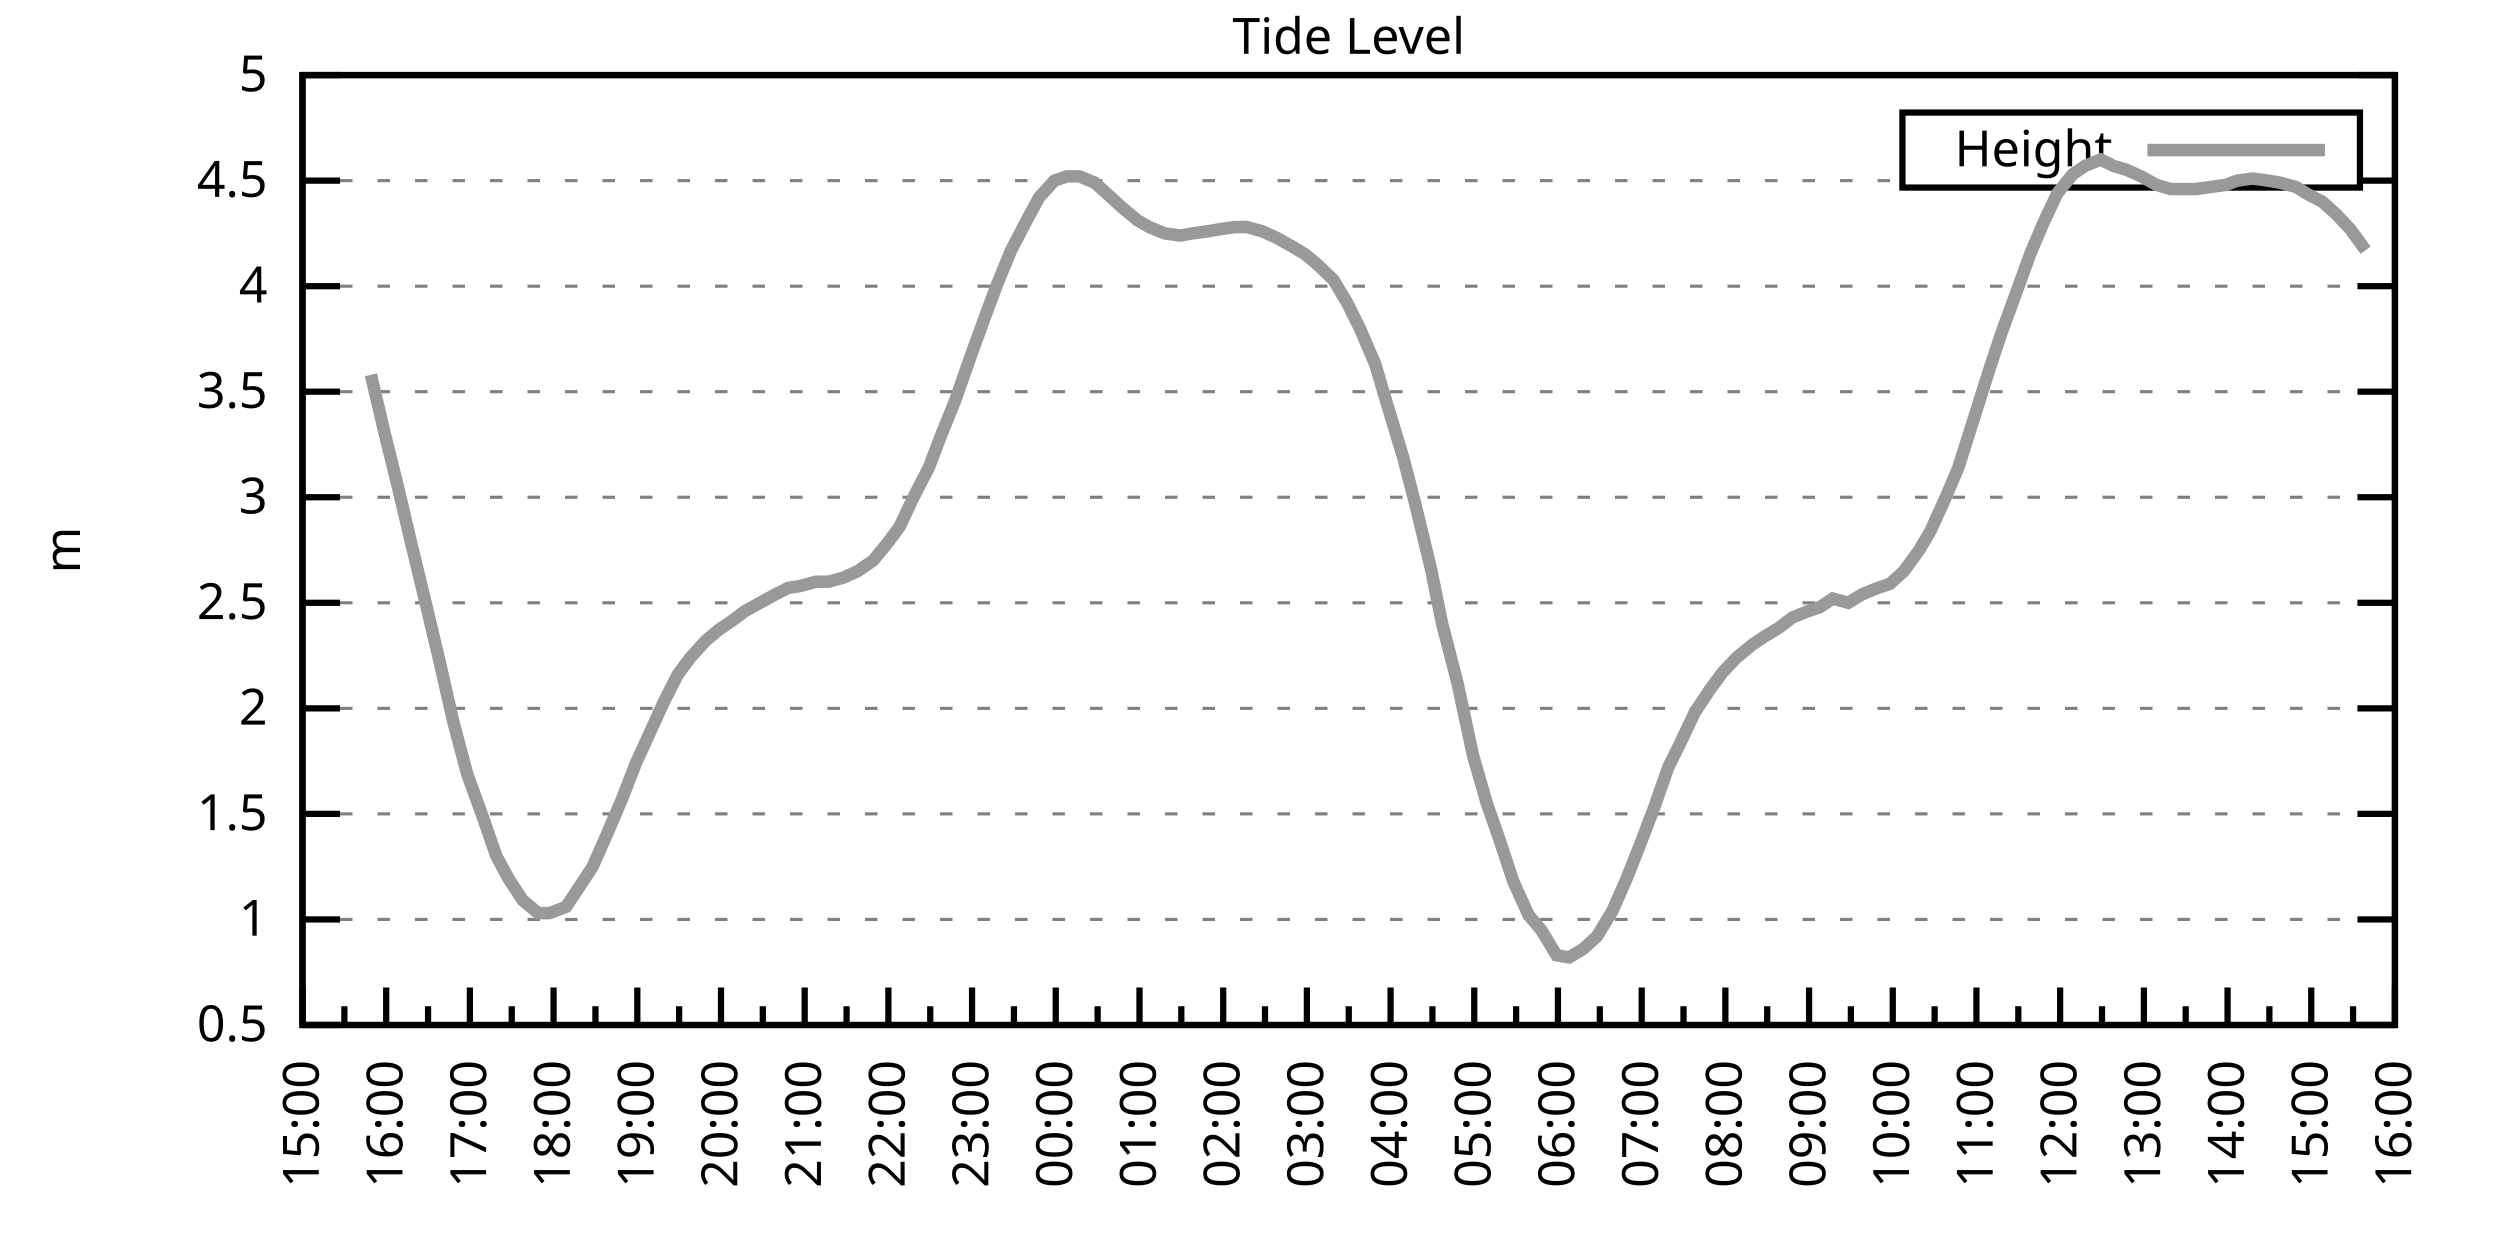
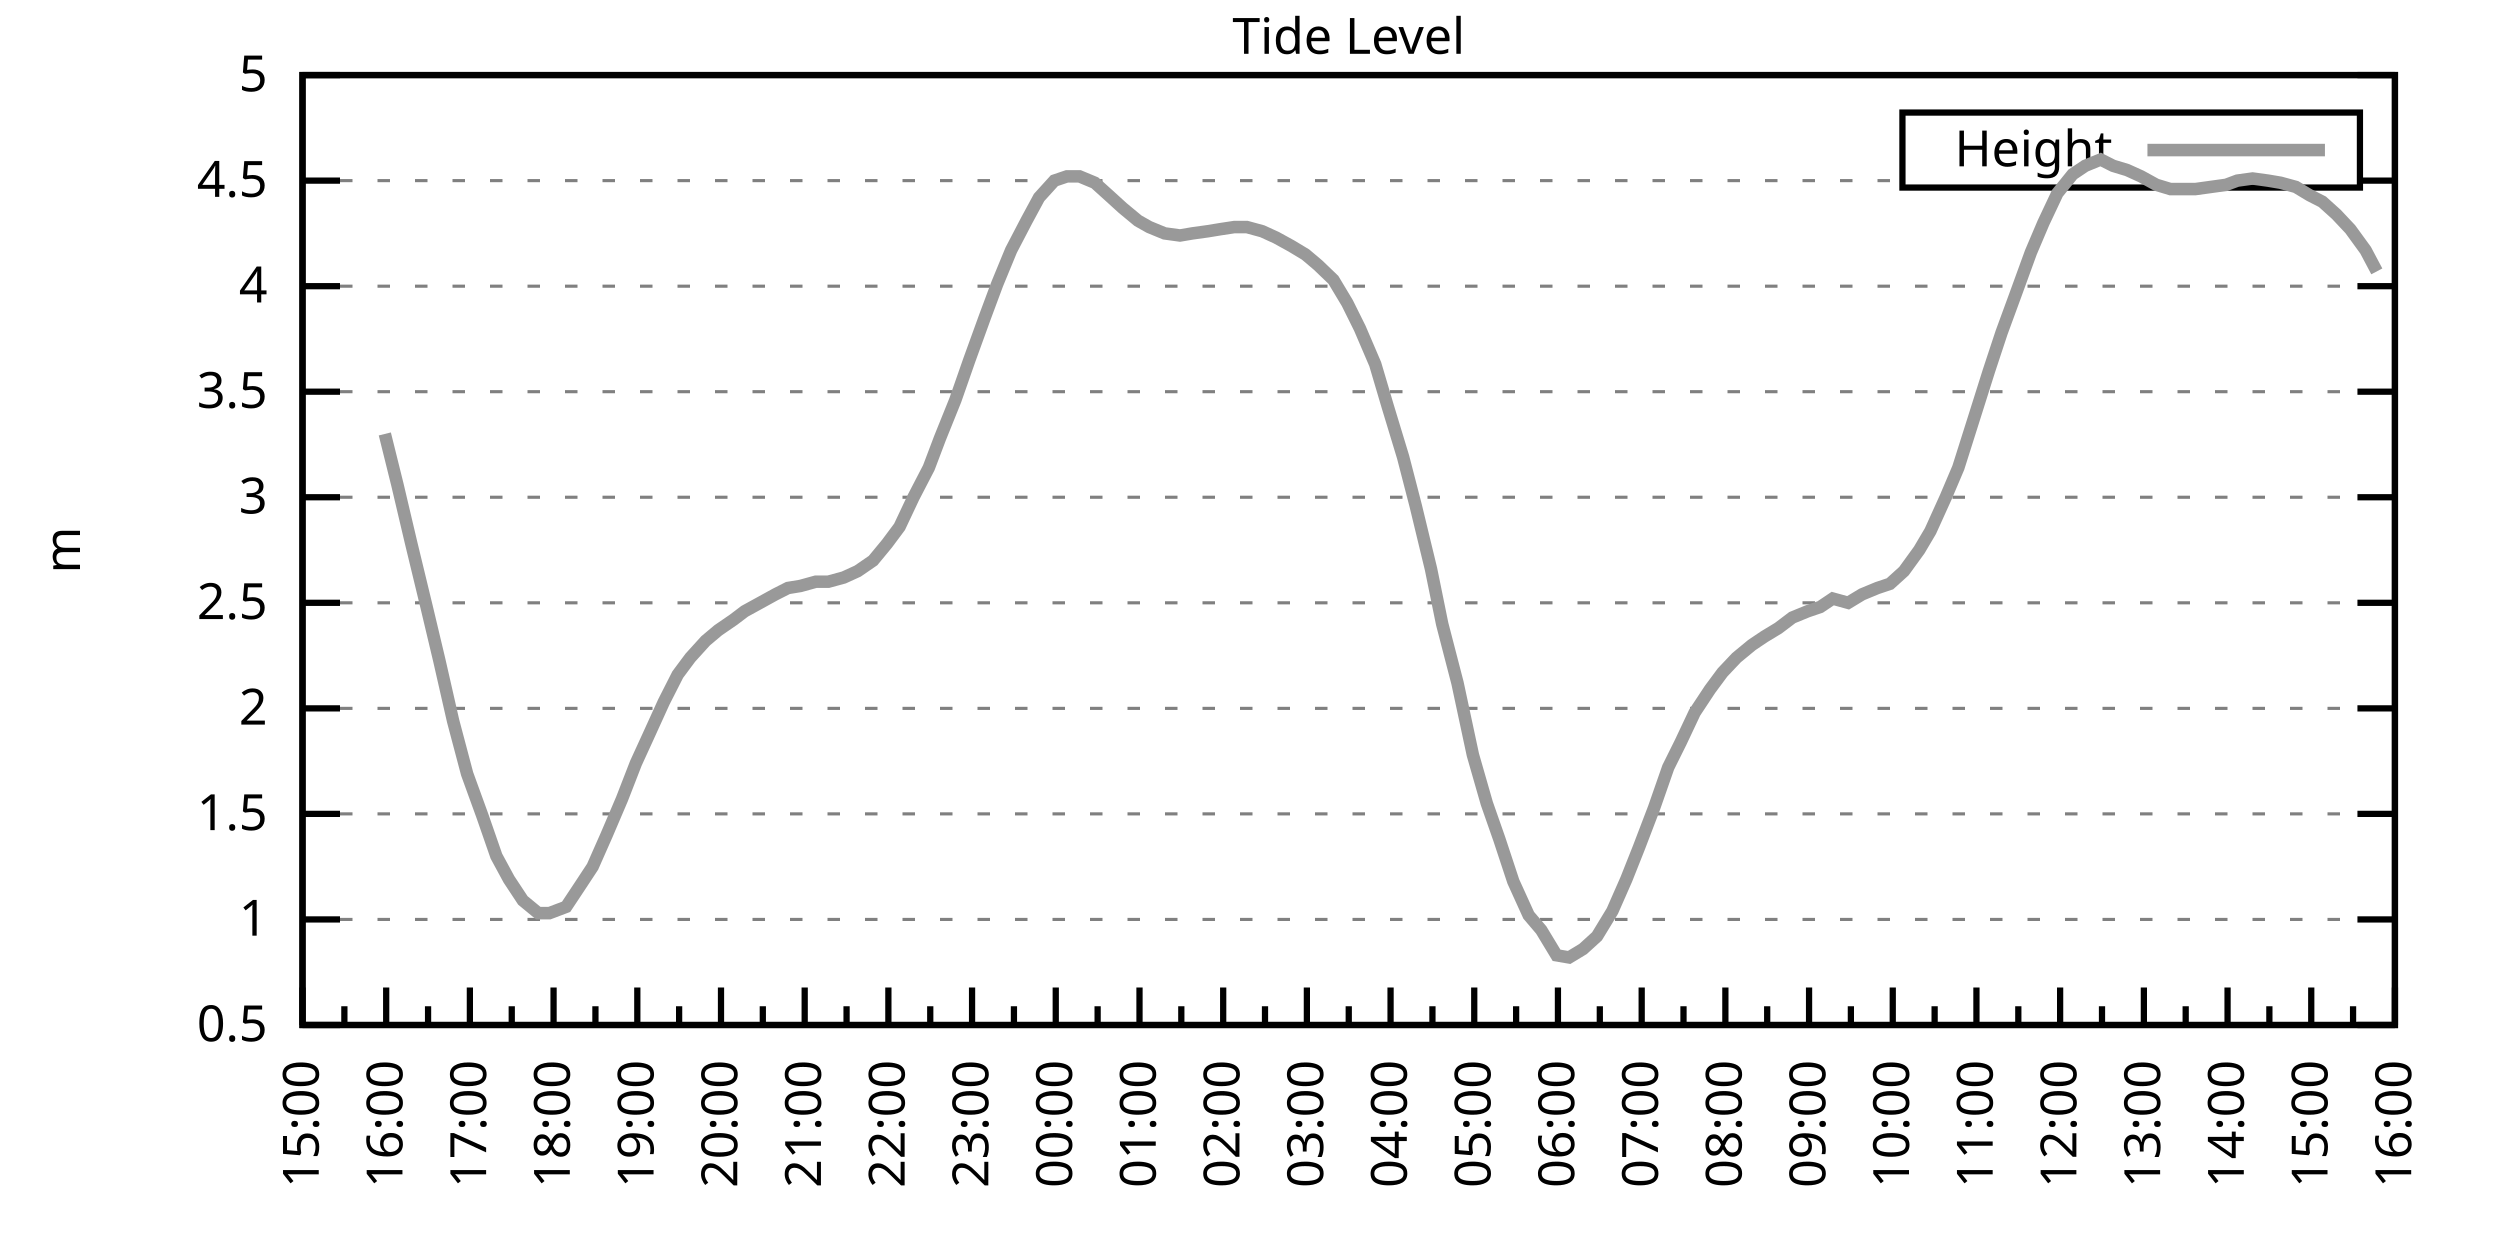
<svg xmlns="http://www.w3.org/2000/svg" xmlns:xlink="http://www.w3.org/1999/xlink" width="400" height="200" viewBox="0 0 400 200">
  <g id="gnuplot_canvas">
    <rect x="0" y="0" width="400" height="200" fill="none" />
    <defs>
      <circle id="gpDot" r="0.5" stroke-width="0.5" stroke="currentColor" />
      <path id="gpPt0" stroke-width="0.333" stroke="currentColor" d="M-1,0 h2 M0,-1 v2" />
      <path id="gpPt1" stroke-width="0.333" stroke="currentColor" d="M-1,-1 L1,1 M1,-1 L-1,1" />
      <path id="gpPt2" stroke-width="0.333" stroke="currentColor" d="M-1,0 L1,0 M0,-1 L0,1 M-1,-1 L1,1 M-1,1 L1,-1" />
      <rect id="gpPt3" stroke-width="0.333" stroke="currentColor" x="-1" y="-1" width="2" height="2" />
      <rect id="gpPt4" stroke-width="0.333" stroke="currentColor" fill="currentColor" x="-1" y="-1" width="2" height="2" />
      <circle id="gpPt5" stroke-width="0.333" stroke="currentColor" cx="0" cy="0" r="1" />
      <use xlink:href="#gpPt5" id="gpPt6" fill="currentColor" stroke="none" />
      <path id="gpPt7" stroke-width="0.333" stroke="currentColor" d="M0,-1.33 L-1.33,0.67 L1.33,0.67 z" />
      <use xlink:href="#gpPt7" id="gpPt8" fill="currentColor" stroke="none" />
      <use xlink:href="#gpPt7" id="gpPt9" stroke="currentColor" transform="rotate(180)" />
      <use xlink:href="#gpPt9" id="gpPt10" fill="currentColor" stroke="none" />
      <use xlink:href="#gpPt3" id="gpPt11" stroke="currentColor" transform="rotate(45)" />
      <use xlink:href="#gpPt11" id="gpPt12" fill="currentColor" stroke="none" />
      <path id="gpPt13" stroke-width="0.333" stroke="currentColor" d="M0,1.330 L1.265,0.411 L0.782,-1.067 L-0.782,-1.076 L-1.265,0.411 z" />
      <use xlink:href="#gpPt13" id="gpPt14" fill="currentColor" stroke="none" />
      <filter id="textbox" filterUnits="objectBoundingBox" x="0" y="0" height="1" width="1">
        <feFlood flood-color="white" flood-opacity="1" result="bgnd" />
        <feComposite in="SourceGraphic" in2="bgnd" operator="atop" />
      </filter>
      <filter id="greybox" filterUnits="objectBoundingBox" x="0" y="0" height="1" width="1">
        <feFlood flood-color="lightgrey" flood-opacity="1" result="grey" />
        <feComposite in="SourceGraphic" in2="grey" operator="atop" />
      </filter>
    </defs>
    <g fill="none" color="white" stroke="currentColor" stroke-width="1.00" stroke-linecap="butt" stroke-linejoin="miter">
</g>
    <g fill="none" color="black" stroke="currentColor" stroke-width="1.00" stroke-linecap="butt" stroke-linejoin="miter">
      <g stroke="none" shape-rendering="crispEdges">
        <polygon fill="rgb(255, 255, 255)" points="48.40,164.00 383.18,164.00 383.18,12.02 48.40,12.02 " />
      </g>
    </g>
    <g fill="none" color="black" stroke="currentColor" stroke-width="1.00" stroke-linecap="butt" stroke-linejoin="miter">
</g>
    <g fill="none" color="black" stroke="black" stroke-width="0.50" stroke-linecap="butt" stroke-linejoin="miter">
</g>
    <g fill="none" color="gray" stroke="currentColor" stroke-width="0.50" stroke-linecap="butt" stroke-linejoin="miter">
      <path stroke="gray" stroke-dasharray="2,4" class="gridline" d="M48.40,164.00 L383.19,164.00  " />
    </g>
    <g fill="none" color="gray" stroke="gray" stroke-width="1.00" stroke-linecap="butt" stroke-linejoin="miter">
</g>
    <g fill="none" color="black" stroke="currentColor" stroke-width="1.00" stroke-linecap="butt" stroke-linejoin="miter">
      <path stroke="black" d="M48.40,164.00 L54.40,164.00 M383.19,164.00 L377.19,164.00  " />
      <g transform="translate(42.80,166.60)" stroke="none" fill="black" font-family="Sans" font-size="8.00" text-anchor="end">
        <text>
          <tspan font-family="Sans"> 0.5</tspan>
        </text>
      </g>
    </g>
    <g fill="none" color="black" stroke="currentColor" stroke-width="1.00" stroke-linecap="butt" stroke-linejoin="miter">
</g>
    <g fill="none" color="black" stroke="black" stroke-width="0.50" stroke-linecap="butt" stroke-linejoin="miter">
</g>
    <g fill="none" color="gray" stroke="currentColor" stroke-width="0.50" stroke-linecap="butt" stroke-linejoin="miter">
      <path stroke="gray" stroke-dasharray="2,4" class="gridline" d="M48.40,147.11 L383.19,147.11  " />
    </g>
    <g fill="none" color="gray" stroke="gray" stroke-width="1.00" stroke-linecap="butt" stroke-linejoin="miter">
</g>
    <g fill="none" color="black" stroke="currentColor" stroke-width="1.00" stroke-linecap="butt" stroke-linejoin="miter">
      <path stroke="black" d="M48.40,147.11 L54.40,147.11 M383.19,147.11 L377.19,147.11  " />
      <g transform="translate(42.80,149.71)" stroke="none" fill="black" font-family="Sans" font-size="8.00" text-anchor="end">
        <text>
          <tspan font-family="Sans"> 1</tspan>
        </text>
      </g>
    </g>
    <g fill="none" color="black" stroke="currentColor" stroke-width="1.00" stroke-linecap="butt" stroke-linejoin="miter">
</g>
    <g fill="none" color="black" stroke="black" stroke-width="0.50" stroke-linecap="butt" stroke-linejoin="miter">
</g>
    <g fill="none" color="gray" stroke="currentColor" stroke-width="0.50" stroke-linecap="butt" stroke-linejoin="miter">
      <path stroke="gray" stroke-dasharray="2,4" class="gridline" d="M48.40,130.22 L383.19,130.22  " />
    </g>
    <g fill="none" color="gray" stroke="gray" stroke-width="1.00" stroke-linecap="butt" stroke-linejoin="miter">
</g>
    <g fill="none" color="black" stroke="currentColor" stroke-width="1.00" stroke-linecap="butt" stroke-linejoin="miter">
      <path stroke="black" d="M48.40,130.22 L54.40,130.22 M383.19,130.22 L377.19,130.22  " />
      <g transform="translate(42.80,132.82)" stroke="none" fill="black" font-family="Sans" font-size="8.00" text-anchor="end">
        <text>
          <tspan font-family="Sans"> 1.5</tspan>
        </text>
      </g>
    </g>
    <g fill="none" color="black" stroke="currentColor" stroke-width="1.00" stroke-linecap="butt" stroke-linejoin="miter">
</g>
    <g fill="none" color="black" stroke="black" stroke-width="0.50" stroke-linecap="butt" stroke-linejoin="miter">
</g>
    <g fill="none" color="gray" stroke="currentColor" stroke-width="0.50" stroke-linecap="butt" stroke-linejoin="miter">
      <path stroke="gray" stroke-dasharray="2,4" class="gridline" d="M48.40,113.34 L383.19,113.34  " />
    </g>
    <g fill="none" color="gray" stroke="gray" stroke-width="1.00" stroke-linecap="butt" stroke-linejoin="miter">
</g>
    <g fill="none" color="black" stroke="currentColor" stroke-width="1.00" stroke-linecap="butt" stroke-linejoin="miter">
      <path stroke="black" d="M48.40,113.34 L54.40,113.34 M383.19,113.34 L377.19,113.34  " />
      <g transform="translate(42.80,115.94)" stroke="none" fill="black" font-family="Sans" font-size="8.00" text-anchor="end">
        <text>
          <tspan font-family="Sans"> 2</tspan>
        </text>
      </g>
    </g>
    <g fill="none" color="black" stroke="currentColor" stroke-width="1.00" stroke-linecap="butt" stroke-linejoin="miter">
</g>
    <g fill="none" color="black" stroke="black" stroke-width="0.50" stroke-linecap="butt" stroke-linejoin="miter">
</g>
    <g fill="none" color="gray" stroke="currentColor" stroke-width="0.50" stroke-linecap="butt" stroke-linejoin="miter">
      <path stroke="gray" stroke-dasharray="2,4" class="gridline" d="M48.40,96.45 L383.19,96.45  " />
    </g>
    <g fill="none" color="gray" stroke="gray" stroke-width="1.00" stroke-linecap="butt" stroke-linejoin="miter">
</g>
    <g fill="none" color="black" stroke="currentColor" stroke-width="1.00" stroke-linecap="butt" stroke-linejoin="miter">
      <path stroke="black" d="M48.40,96.45 L54.40,96.45 M383.19,96.45 L377.19,96.45  " />
      <g transform="translate(42.80,99.05)" stroke="none" fill="black" font-family="Sans" font-size="8.00" text-anchor="end">
        <text>
          <tspan font-family="Sans"> 2.5</tspan>
        </text>
      </g>
    </g>
    <g fill="none" color="black" stroke="currentColor" stroke-width="1.00" stroke-linecap="butt" stroke-linejoin="miter">
</g>
    <g fill="none" color="black" stroke="black" stroke-width="0.50" stroke-linecap="butt" stroke-linejoin="miter">
</g>
    <g fill="none" color="gray" stroke="currentColor" stroke-width="0.50" stroke-linecap="butt" stroke-linejoin="miter">
      <path stroke="gray" stroke-dasharray="2,4" class="gridline" d="M48.40,79.56 L383.19,79.56  " />
    </g>
    <g fill="none" color="gray" stroke="gray" stroke-width="1.00" stroke-linecap="butt" stroke-linejoin="miter">
</g>
    <g fill="none" color="black" stroke="currentColor" stroke-width="1.00" stroke-linecap="butt" stroke-linejoin="miter">
      <path stroke="black" d="M48.40,79.56 L54.40,79.56 M383.19,79.56 L377.19,79.56  " />
      <g transform="translate(42.80,82.16)" stroke="none" fill="black" font-family="Sans" font-size="8.00" text-anchor="end">
        <text>
          <tspan font-family="Sans"> 3</tspan>
        </text>
      </g>
    </g>
    <g fill="none" color="black" stroke="currentColor" stroke-width="1.00" stroke-linecap="butt" stroke-linejoin="miter">
</g>
    <g fill="none" color="black" stroke="black" stroke-width="0.50" stroke-linecap="butt" stroke-linejoin="miter">
</g>
    <g fill="none" color="gray" stroke="currentColor" stroke-width="0.50" stroke-linecap="butt" stroke-linejoin="miter">
      <path stroke="gray" stroke-dasharray="2,4" class="gridline" d="M48.40,62.67 L383.19,62.67  " />
    </g>
    <g fill="none" color="gray" stroke="gray" stroke-width="1.00" stroke-linecap="butt" stroke-linejoin="miter">
</g>
    <g fill="none" color="black" stroke="currentColor" stroke-width="1.00" stroke-linecap="butt" stroke-linejoin="miter">
      <path stroke="black" d="M48.40,62.67 L54.40,62.67 M383.19,62.67 L377.19,62.67  " />
      <g transform="translate(42.80,65.27)" stroke="none" fill="black" font-family="Sans" font-size="8.00" text-anchor="end">
        <text>
          <tspan font-family="Sans"> 3.5</tspan>
        </text>
      </g>
    </g>
    <g fill="none" color="black" stroke="currentColor" stroke-width="1.00" stroke-linecap="butt" stroke-linejoin="miter">
</g>
    <g fill="none" color="black" stroke="black" stroke-width="0.50" stroke-linecap="butt" stroke-linejoin="miter">
</g>
    <g fill="none" color="gray" stroke="currentColor" stroke-width="0.50" stroke-linecap="butt" stroke-linejoin="miter">
      <path stroke="gray" stroke-dasharray="2,4" class="gridline" d="M48.40,45.79 L383.19,45.79  " />
    </g>
    <g fill="none" color="gray" stroke="gray" stroke-width="1.00" stroke-linecap="butt" stroke-linejoin="miter">
</g>
    <g fill="none" color="black" stroke="currentColor" stroke-width="1.00" stroke-linecap="butt" stroke-linejoin="miter">
      <path stroke="black" d="M48.40,45.79 L54.40,45.79 M383.19,45.79 L377.19,45.79  " />
      <g transform="translate(42.80,48.39)" stroke="none" fill="black" font-family="Sans" font-size="8.00" text-anchor="end">
        <text>
          <tspan font-family="Sans"> 4</tspan>
        </text>
      </g>
    </g>
    <g fill="none" color="black" stroke="currentColor" stroke-width="1.00" stroke-linecap="butt" stroke-linejoin="miter">
</g>
    <g fill="none" color="black" stroke="black" stroke-width="0.50" stroke-linecap="butt" stroke-linejoin="miter">
</g>
    <g fill="none" color="gray" stroke="currentColor" stroke-width="0.50" stroke-linecap="butt" stroke-linejoin="miter">
      <path stroke="gray" stroke-dasharray="2,4" class="gridline" d="M48.40,28.90 L304.39,28.90 M377.59,28.90 L383.19,28.90  " />
    </g>
    <g fill="none" color="gray" stroke="gray" stroke-width="1.00" stroke-linecap="butt" stroke-linejoin="miter">
</g>
    <g fill="none" color="black" stroke="currentColor" stroke-width="1.00" stroke-linecap="butt" stroke-linejoin="miter">
      <path stroke="black" d="M48.40,28.90 L54.40,28.90 M383.19,28.90 L377.19,28.90  " />
      <g transform="translate(42.80,31.50)" stroke="none" fill="black" font-family="Sans" font-size="8.00" text-anchor="end">
        <text>
          <tspan font-family="Sans"> 4.5</tspan>
        </text>
      </g>
    </g>
    <g fill="none" color="black" stroke="currentColor" stroke-width="1.00" stroke-linecap="butt" stroke-linejoin="miter">
</g>
    <g fill="none" color="black" stroke="black" stroke-width="0.50" stroke-linecap="butt" stroke-linejoin="miter">
</g>
    <g fill="none" color="gray" stroke="currentColor" stroke-width="0.50" stroke-linecap="butt" stroke-linejoin="miter">
      <path stroke="gray" stroke-dasharray="2,4" class="gridline" d="M48.40,12.01 L383.19,12.01  " />
    </g>
    <g fill="none" color="gray" stroke="gray" stroke-width="1.00" stroke-linecap="butt" stroke-linejoin="miter">
</g>
    <g fill="none" color="black" stroke="currentColor" stroke-width="1.00" stroke-linecap="butt" stroke-linejoin="miter">
      <path stroke="black" d="M48.40,12.01 L54.40,12.01 M383.19,12.01 L377.19,12.01  " />
      <g transform="translate(42.80,14.61)" stroke="none" fill="black" font-family="Sans" font-size="8.00" text-anchor="end">
        <text>
          <tspan font-family="Sans"> 5</tspan>
        </text>
      </g>
    </g>
    <g fill="none" color="black" stroke="currentColor" stroke-width="1.00" stroke-linecap="butt" stroke-linejoin="miter">
      <path stroke="black" d="M48.40,164.00 L48.40,158.00  " />
      <g transform="translate(51.00,169.60) rotate(270)" stroke="none" fill="black" font-family="Sans" font-size="8.00" text-anchor="end">
        <text>
          <tspan font-family="Sans">15:00</tspan>
        </text>
      </g>
    </g>
    <g fill="none" color="black" stroke="currentColor" stroke-width="1.00" stroke-linecap="butt" stroke-linejoin="miter">
      <path stroke="black" d="M55.10,164.00 L55.10,161.00 M61.79,164.00 L61.79,158.00  " />
      <g transform="translate(64.39,169.60) rotate(270)" stroke="none" fill="black" font-family="Sans" font-size="8.00" text-anchor="end">
        <text>
          <tspan font-family="Sans">16:00</tspan>
        </text>
      </g>
    </g>
    <g fill="none" color="black" stroke="currentColor" stroke-width="1.00" stroke-linecap="butt" stroke-linejoin="miter">
      <path stroke="black" d="M68.49,164.00 L68.49,161.00 M75.18,164.00 L75.18,158.00  " />
      <g transform="translate(77.78,169.60) rotate(270)" stroke="none" fill="black" font-family="Sans" font-size="8.00" text-anchor="end">
        <text>
          <tspan font-family="Sans">17:00</tspan>
        </text>
      </g>
    </g>
    <g fill="none" color="black" stroke="currentColor" stroke-width="1.00" stroke-linecap="butt" stroke-linejoin="miter">
      <path stroke="black" d="M81.88,164.00 L81.88,161.00 M88.57,164.00 L88.57,158.00  " />
      <g transform="translate(91.17,169.60) rotate(270)" stroke="none" fill="black" font-family="Sans" font-size="8.00" text-anchor="end">
        <text>
          <tspan font-family="Sans">18:00</tspan>
        </text>
      </g>
    </g>
    <g fill="none" color="black" stroke="currentColor" stroke-width="1.00" stroke-linecap="butt" stroke-linejoin="miter">
      <path stroke="black" d="M95.27,164.00 L95.27,161.00 M101.97,164.00 L101.97,158.00  " />
      <g transform="translate(104.57,169.60) rotate(270)" stroke="none" fill="black" font-family="Sans" font-size="8.00" text-anchor="end">
        <text>
          <tspan font-family="Sans">19:00</tspan>
        </text>
      </g>
    </g>
    <g fill="none" color="black" stroke="currentColor" stroke-width="1.00" stroke-linecap="butt" stroke-linejoin="miter">
      <path stroke="black" d="M108.66,164.00 L108.66,161.00 M115.36,164.00 L115.36,158.00  " />
      <g transform="translate(117.96,169.60) rotate(270)" stroke="none" fill="black" font-family="Sans" font-size="8.00" text-anchor="end">
        <text>
          <tspan font-family="Sans">20:00</tspan>
        </text>
      </g>
    </g>
    <g fill="none" color="black" stroke="currentColor" stroke-width="1.00" stroke-linecap="butt" stroke-linejoin="miter">
      <path stroke="black" d="M122.05,164.00 L122.05,161.00 M128.75,164.00 L128.75,158.00  " />
      <g transform="translate(131.35,169.60) rotate(270)" stroke="none" fill="black" font-family="Sans" font-size="8.00" text-anchor="end">
        <text>
          <tspan font-family="Sans">21:00</tspan>
        </text>
      </g>
    </g>
    <g fill="none" color="black" stroke="currentColor" stroke-width="1.00" stroke-linecap="butt" stroke-linejoin="miter">
      <path stroke="black" d="M135.45,164.00 L135.45,161.00 M142.14,164.00 L142.14,158.00  " />
      <g transform="translate(144.74,169.60) rotate(270)" stroke="none" fill="black" font-family="Sans" font-size="8.00" text-anchor="end">
        <text>
          <tspan font-family="Sans">22:00</tspan>
        </text>
      </g>
    </g>
    <g fill="none" color="black" stroke="currentColor" stroke-width="1.00" stroke-linecap="butt" stroke-linejoin="miter">
      <path stroke="black" d="M148.84,164.00 L148.84,161.00 M155.53,164.00 L155.53,158.00  " />
      <g transform="translate(158.13,169.60) rotate(270)" stroke="none" fill="black" font-family="Sans" font-size="8.00" text-anchor="end">
        <text>
          <tspan font-family="Sans">23:00</tspan>
        </text>
      </g>
    </g>
    <g fill="none" color="black" stroke="currentColor" stroke-width="1.00" stroke-linecap="butt" stroke-linejoin="miter">
      <path stroke="black" d="M162.23,164.00 L162.23,161.00 M168.92,164.00 L168.92,158.00  " />
      <g transform="translate(171.52,169.60) rotate(270)" stroke="none" fill="black" font-family="Sans" font-size="8.00" text-anchor="end">
        <text>
          <tspan font-family="Sans">00:00</tspan>
        </text>
      </g>
    </g>
    <g fill="none" color="black" stroke="currentColor" stroke-width="1.00" stroke-linecap="butt" stroke-linejoin="miter">
      <path stroke="black" d="M175.62,164.00 L175.62,161.00 M182.32,164.00 L182.32,158.00  " />
      <g transform="translate(184.92,169.60) rotate(270)" stroke="none" fill="black" font-family="Sans" font-size="8.00" text-anchor="end">
        <text>
          <tspan font-family="Sans">01:00</tspan>
        </text>
      </g>
    </g>
    <g fill="none" color="black" stroke="currentColor" stroke-width="1.00" stroke-linecap="butt" stroke-linejoin="miter">
      <path stroke="black" d="M189.01,164.00 L189.01,161.00 M195.71,164.00 L195.71,158.00  " />
      <g transform="translate(198.31,169.60) rotate(270)" stroke="none" fill="black" font-family="Sans" font-size="8.00" text-anchor="end">
        <text>
          <tspan font-family="Sans">02:00</tspan>
        </text>
      </g>
    </g>
    <g fill="none" color="black" stroke="currentColor" stroke-width="1.00" stroke-linecap="butt" stroke-linejoin="miter">
      <path stroke="black" d="M202.40,164.00 L202.40,161.00 M209.10,164.00 L209.10,158.00  " />
      <g transform="translate(211.70,169.60) rotate(270)" stroke="none" fill="black" font-family="Sans" font-size="8.00" text-anchor="end">
        <text>
          <tspan font-family="Sans">03:00</tspan>
        </text>
      </g>
    </g>
    <g fill="none" color="black" stroke="currentColor" stroke-width="1.00" stroke-linecap="butt" stroke-linejoin="miter">
      <path stroke="black" d="M215.80,164.00 L215.80,161.00 M222.49,164.00 L222.49,158.00  " />
      <g transform="translate(225.09,169.60) rotate(270)" stroke="none" fill="black" font-family="Sans" font-size="8.00" text-anchor="end">
        <text>
          <tspan font-family="Sans">04:00</tspan>
        </text>
      </g>
    </g>
    <g fill="none" color="black" stroke="currentColor" stroke-width="1.00" stroke-linecap="butt" stroke-linejoin="miter">
      <path stroke="black" d="M229.19,164.00 L229.19,161.00 M235.88,164.00 L235.88,158.00  " />
      <g transform="translate(238.48,169.60) rotate(270)" stroke="none" fill="black" font-family="Sans" font-size="8.00" text-anchor="end">
        <text>
          <tspan font-family="Sans">05:00</tspan>
        </text>
      </g>
    </g>
    <g fill="none" color="black" stroke="currentColor" stroke-width="1.00" stroke-linecap="butt" stroke-linejoin="miter">
      <path stroke="black" d="M242.58,164.00 L242.58,161.00 M249.27,164.00 L249.27,158.00  " />
      <g transform="translate(251.87,169.60) rotate(270)" stroke="none" fill="black" font-family="Sans" font-size="8.00" text-anchor="end">
        <text>
          <tspan font-family="Sans">06:00</tspan>
        </text>
      </g>
    </g>
    <g fill="none" color="black" stroke="currentColor" stroke-width="1.00" stroke-linecap="butt" stroke-linejoin="miter">
      <path stroke="black" d="M255.97,164.00 L255.97,161.00 M262.67,164.00 L262.67,158.00  " />
      <g transform="translate(265.27,169.60) rotate(270)" stroke="none" fill="black" font-family="Sans" font-size="8.00" text-anchor="end">
        <text>
          <tspan font-family="Sans">07:00</tspan>
        </text>
      </g>
    </g>
    <g fill="none" color="black" stroke="currentColor" stroke-width="1.00" stroke-linecap="butt" stroke-linejoin="miter">
      <path stroke="black" d="M269.36,164.00 L269.36,161.00 M276.06,164.00 L276.06,158.00  " />
      <g transform="translate(278.66,169.60) rotate(270)" stroke="none" fill="black" font-family="Sans" font-size="8.00" text-anchor="end">
        <text>
          <tspan font-family="Sans">08:00</tspan>
        </text>
      </g>
    </g>
    <g fill="none" color="black" stroke="currentColor" stroke-width="1.00" stroke-linecap="butt" stroke-linejoin="miter">
      <path stroke="black" d="M282.75,164.00 L282.75,161.00 M289.45,164.00 L289.45,158.00  " />
      <g transform="translate(292.05,169.60) rotate(270)" stroke="none" fill="black" font-family="Sans" font-size="8.00" text-anchor="end">
        <text>
          <tspan font-family="Sans">09:00</tspan>
        </text>
      </g>
    </g>
    <g fill="none" color="black" stroke="currentColor" stroke-width="1.00" stroke-linecap="butt" stroke-linejoin="miter">
      <path stroke="black" d="M296.14,164.00 L296.14,161.00 M302.84,164.00 L302.84,158.00  " />
      <g transform="translate(305.44,169.60) rotate(270)" stroke="none" fill="black" font-family="Sans" font-size="8.00" text-anchor="end">
        <text>
          <tspan font-family="Sans">10:00</tspan>
        </text>
      </g>
    </g>
    <g fill="none" color="black" stroke="currentColor" stroke-width="1.00" stroke-linecap="butt" stroke-linejoin="miter">
      <path stroke="black" d="M309.54,164.00 L309.54,161.00 M316.23,164.00 L316.23,158.00  " />
      <g transform="translate(318.83,169.60) rotate(270)" stroke="none" fill="black" font-family="Sans" font-size="8.00" text-anchor="end">
        <text>
          <tspan font-family="Sans">11:00</tspan>
        </text>
      </g>
    </g>
    <g fill="none" color="black" stroke="currentColor" stroke-width="1.00" stroke-linecap="butt" stroke-linejoin="miter">
      <path stroke="black" d="M322.93,164.00 L322.93,161.00 M329.62,164.00 L329.62,158.00  " />
      <g transform="translate(332.22,169.60) rotate(270)" stroke="none" fill="black" font-family="Sans" font-size="8.00" text-anchor="end">
        <text>
          <tspan font-family="Sans">12:00</tspan>
        </text>
      </g>
    </g>
    <g fill="none" color="black" stroke="currentColor" stroke-width="1.00" stroke-linecap="butt" stroke-linejoin="miter">
      <path stroke="black" d="M336.32,164.00 L336.32,161.00 M343.02,164.00 L343.02,158.00  " />
      <g transform="translate(345.62,169.60) rotate(270)" stroke="none" fill="black" font-family="Sans" font-size="8.00" text-anchor="end">
        <text>
          <tspan font-family="Sans">13:00</tspan>
        </text>
      </g>
    </g>
    <g fill="none" color="black" stroke="currentColor" stroke-width="1.00" stroke-linecap="butt" stroke-linejoin="miter">
      <path stroke="black" d="M349.71,164.00 L349.71,161.00 M356.41,164.00 L356.41,158.00  " />
      <g transform="translate(359.01,169.60) rotate(270)" stroke="none" fill="black" font-family="Sans" font-size="8.00" text-anchor="end">
        <text>
          <tspan font-family="Sans">14:00</tspan>
        </text>
      </g>
    </g>
    <g fill="none" color="black" stroke="currentColor" stroke-width="1.00" stroke-linecap="butt" stroke-linejoin="miter">
      <path stroke="black" d="M363.10,164.00 L363.10,161.00 M369.80,164.00 L369.80,158.00  " />
      <g transform="translate(372.40,169.60) rotate(270)" stroke="none" fill="black" font-family="Sans" font-size="8.00" text-anchor="end">
        <text>
          <tspan font-family="Sans">15:00</tspan>
        </text>
      </g>
    </g>
    <g fill="none" color="black" stroke="currentColor" stroke-width="1.00" stroke-linecap="butt" stroke-linejoin="miter">
      <path stroke="black" d="M376.49,164.00 L376.49,161.00 M383.19,164.00 L383.19,158.00  " />
      <g transform="translate(385.79,169.60) rotate(270)" stroke="none" fill="black" font-family="Sans" font-size="8.00" text-anchor="end">
        <text>
          <tspan font-family="Sans">16:00</tspan>
        </text>
      </g>
    </g>
    <g fill="none" color="black" stroke="currentColor" stroke-width="1.00" stroke-linecap="butt" stroke-linejoin="miter">
</g>
    <g fill="none" color="black" stroke="currentColor" stroke-width="1.00" stroke-linecap="butt" stroke-linejoin="miter">
      <path stroke="black" d="M48.40,12.01 L48.40,164.00 L383.19,164.00 L383.19,12.01 L48.40,12.01 Z  " />
    </g>
    <g fill="none" color="black" stroke="currentColor" stroke-width="1.00" stroke-linecap="butt" stroke-linejoin="miter">
      <g transform="translate(12.80,88.01) rotate(270)" stroke="none" fill="black" font-family="Sans" font-size="8.00" text-anchor="middle">
        <text>
          <tspan font-family="Sans">m</tspan>
        </text>
      </g>
    </g>
    <g fill="none" color="black" stroke="currentColor" stroke-width="1.00" stroke-linecap="butt" stroke-linejoin="miter">
</g>
    <g fill="none" color="black" stroke="currentColor" stroke-width="1.00" stroke-linecap="butt" stroke-linejoin="miter">
      <path stroke="black" d="M304.39,30.01 L304.39,18.01 L377.59,18.01 L377.59,30.01 L304.39,30.01 Z  " />
    </g>
    <g id="Tide_level_plot_1">
      <g fill="none" color="white" stroke="black" stroke-width="2.00" stroke-linecap="butt" stroke-linejoin="miter">
</g>
      <g fill="none" color="black" stroke="currentColor" stroke-width="2.00" stroke-linecap="butt" stroke-linejoin="miter">
        <g transform="translate(337.99,26.61)" stroke="none" fill="black" font-family="Sans" font-size="8.00" text-anchor="end">
          <text>
            <tspan font-family="Sans">Height</tspan>
          </text>
        </g>
      </g>
      <g fill="none" color="black" stroke="currentColor" stroke-width="2.00" stroke-linecap="butt" stroke-linejoin="miter">
-         <path stroke="rgb(153, 153, 153)" d="M343.59,24.01 L371.99,24.01 M59.34,59.97 L61.57,69.43 L63.58,77.53 L65.81,86.99 L68.26,97.12 L70.27,105.57   L72.50,115.36 L74.74,123.81 L77.19,130.56 L79.42,136.98 L81.43,140.69 L83.66,144.07 L86.12,146.10 L87.91,146.10   L90.58,145.09 L92.82,141.71 L94.82,138.67 L97.06,133.60 L99.51,127.86 L101.74,122.12 L103.75,117.73 L106.21,112.32   L108.44,107.93 L110.45,105.23 L112.90,102.53 L114.91,100.84 L117.37,99.15 L119.15,97.80 L121.61,96.45 L124.06,95.10   L126.07,94.08 L128.08,93.75 L130.54,93.07 L132.54,93.07 L135.00,92.40 L137.23,91.38 L139.69,89.69 L141.92,86.99   L143.93,84.29 L146.16,79.56 L148.61,74.83 L150.40,70.10 L152.85,64.02 L155.09,57.61 L157.54,50.85 L159.55,45.45   L161.78,40.04 L164.24,35.32 L166.25,31.60 L168.70,28.90 L170.71,28.22 L172.72,28.22 L175.17,29.24 L177.41,31.26   L179.64,33.29 L182.09,35.32 L183.88,36.33 L186.33,37.34 L188.79,37.68 L190.80,37.34 L193.25,37.00 L195.26,36.67   L197.49,36.33 L199.50,36.33 L201.96,37.00 L204.19,38.02 L206.64,39.37 L208.88,40.72 L210.88,42.41 L213.34,44.77   L215.57,48.49 L217.58,52.54 L220.04,58.28 L222.04,65.04 L224.50,73.14 L226.51,80.91 L228.96,91.04 L230.75,99.83   L233.20,109.28 L235.66,120.77 L237.89,128.54 L239.90,134.28 L242.13,141.03 L244.59,146.44 L246.60,148.80 L249.05,152.85   L251.06,153.19 L253.29,151.84 L255.52,149.81 L257.98,145.76 L260.21,140.69 L262.22,135.63 L264.67,129.21 L266.91,122.79   L268.92,118.74 L271.15,114.01 L273.60,110.30 L275.61,107.59 L277.84,105.23 L280.30,103.20 L282.31,101.85 L284.54,100.50   L286.77,98.81 L289.23,97.80 L291.23,97.12 L293.24,95.77 L295.70,96.45 L297.93,95.10 L300.39,94.08 L302.39,93.41   L304.63,91.38 L307.08,88.00 L308.87,84.97 L311.32,79.56 L313.33,74.83 L315.79,67.06 L318.24,59.30 L320.25,53.22   L322.48,47.14 L324.94,40.38 L326.95,35.65 L329.18,30.92 L331.63,27.88 L333.64,26.53 L336.10,25.52 L338.10,26.53   L340.34,27.21 L342.57,28.22 L345.02,29.57 L347.26,30.25 L349.26,30.25 L351.27,30.25 L353.73,29.91 L356.18,29.57   L357.97,28.90 L360.42,28.56 L362.88,28.90 L364.89,29.24 L367.34,29.91 L369.58,31.26 L371.58,32.28 L373.82,34.30   L376.05,36.67 L378.50,40.04  " />
+         <path stroke="rgb(153, 153, 153)" d="M343.59,24.01 L371.99,24.01 M61.57,69.43 L63.58,77.53 L65.81,86.99 L68.26,97.12 L70.27,105.57 L72.50,115.36   L74.74,123.81 L77.19,130.56 L79.42,136.98 L81.43,140.69 L83.66,144.07 L86.12,146.10 L87.91,146.10 L90.58,145.09   L92.82,141.71 L94.82,138.67 L97.06,133.60 L99.51,127.86 L101.74,122.12 L103.75,117.73 L106.21,112.32 L108.44,107.93   L110.45,105.23 L112.90,102.53 L114.91,100.84 L117.37,99.15 L119.15,97.80 L121.61,96.45 L124.06,95.10 L126.07,94.08   L128.08,93.75 L130.54,93.07 L132.54,93.07 L135.00,92.40 L137.23,91.38 L139.69,89.69 L141.92,86.99 L143.93,84.29   L146.16,79.56 L148.61,74.83 L150.40,70.10 L152.85,64.02 L155.09,57.61 L157.54,50.85 L159.55,45.45 L161.78,40.04   L164.24,35.32 L166.25,31.60 L168.70,28.90 L170.71,28.22 L172.72,28.22 L175.17,29.24 L177.41,31.26 L179.64,33.29   L182.09,35.32 L183.88,36.33 L186.33,37.34 L188.79,37.68 L190.80,37.34 L193.25,37.00 L195.26,36.67 L197.49,36.33   L199.50,36.33 L201.96,37.00 L204.19,38.02 L206.64,39.37 L208.88,40.72 L210.88,42.41 L213.34,44.77 L215.57,48.49   L217.58,52.54 L220.04,58.28 L222.04,65.04 L224.50,73.14 L226.51,80.91 L228.96,91.04 L230.75,99.83 L233.20,109.28   L235.66,120.77 L237.89,128.54 L239.90,134.28 L242.13,141.03 L244.59,146.44 L246.60,148.80 L249.05,152.85 L251.06,153.19   L253.29,151.84 L255.52,149.81 L257.98,145.76 L260.21,140.69 L262.22,135.63 L264.67,129.21 L266.91,122.79 L268.92,118.74   L271.15,114.01 L273.60,110.30 L275.61,107.59 L277.84,105.23 L280.30,103.20 L282.31,101.85 L284.54,100.50 L286.77,98.81   L289.23,97.80 L291.23,97.12 L293.24,95.77 L295.70,96.45 L297.93,95.10 L300.39,94.08 L302.39,93.41 L304.63,91.38   L307.08,88.00 L308.87,84.97 L311.32,79.56 L313.33,74.83 L315.79,67.06 L318.24,59.30 L320.25,53.22 L322.48,47.14   L324.94,40.38 L326.95,35.65 L329.18,30.92 L331.63,27.88 L333.64,26.53 L336.10,25.52 L338.10,26.53 L340.34,27.21   L342.57,28.22 L345.02,29.57 L347.26,30.25 L349.26,30.25 L351.27,30.25 L353.73,29.91 L356.18,29.57 L357.97,28.90   L360.42,28.56 L362.88,28.90 L364.89,29.24 L367.34,29.91 L369.58,31.26 L371.58,32.28 L373.82,34.30 L376.05,36.67   L378.50,40.04 L380.29,43.42  " />
      </g>
    </g>
    <g fill="none" color="black" stroke="currentColor" stroke-width="2.00" stroke-linecap="butt" stroke-linejoin="miter">
</g>
    <g fill="none" color="black" stroke="black" stroke-width="1.00" stroke-linecap="butt" stroke-linejoin="miter">
</g>
    <g fill="none" color="black" stroke="currentColor" stroke-width="1.00" stroke-linecap="butt" stroke-linejoin="miter">
      <path stroke="black" d="M48.40,12.01 L48.40,164.00 L383.19,164.00 L383.19,12.01 L48.40,12.01 Z  " />
    </g>
    <g fill="none" color="black" stroke="currentColor" stroke-width="1.00" stroke-linecap="butt" stroke-linejoin="miter">
      <g transform="translate(215.79,8.61)" stroke="none" fill="black" font-family="Sans" font-size="8.00" text-anchor="middle">
        <text>
          <tspan font-family="Sans">Tide Level</tspan>
        </text>
      </g>
    </g>
    <g fill="none" color="black" stroke="currentColor" stroke-width="1.00" stroke-linecap="butt" stroke-linejoin="miter">
</g>
  </g>
</svg>
